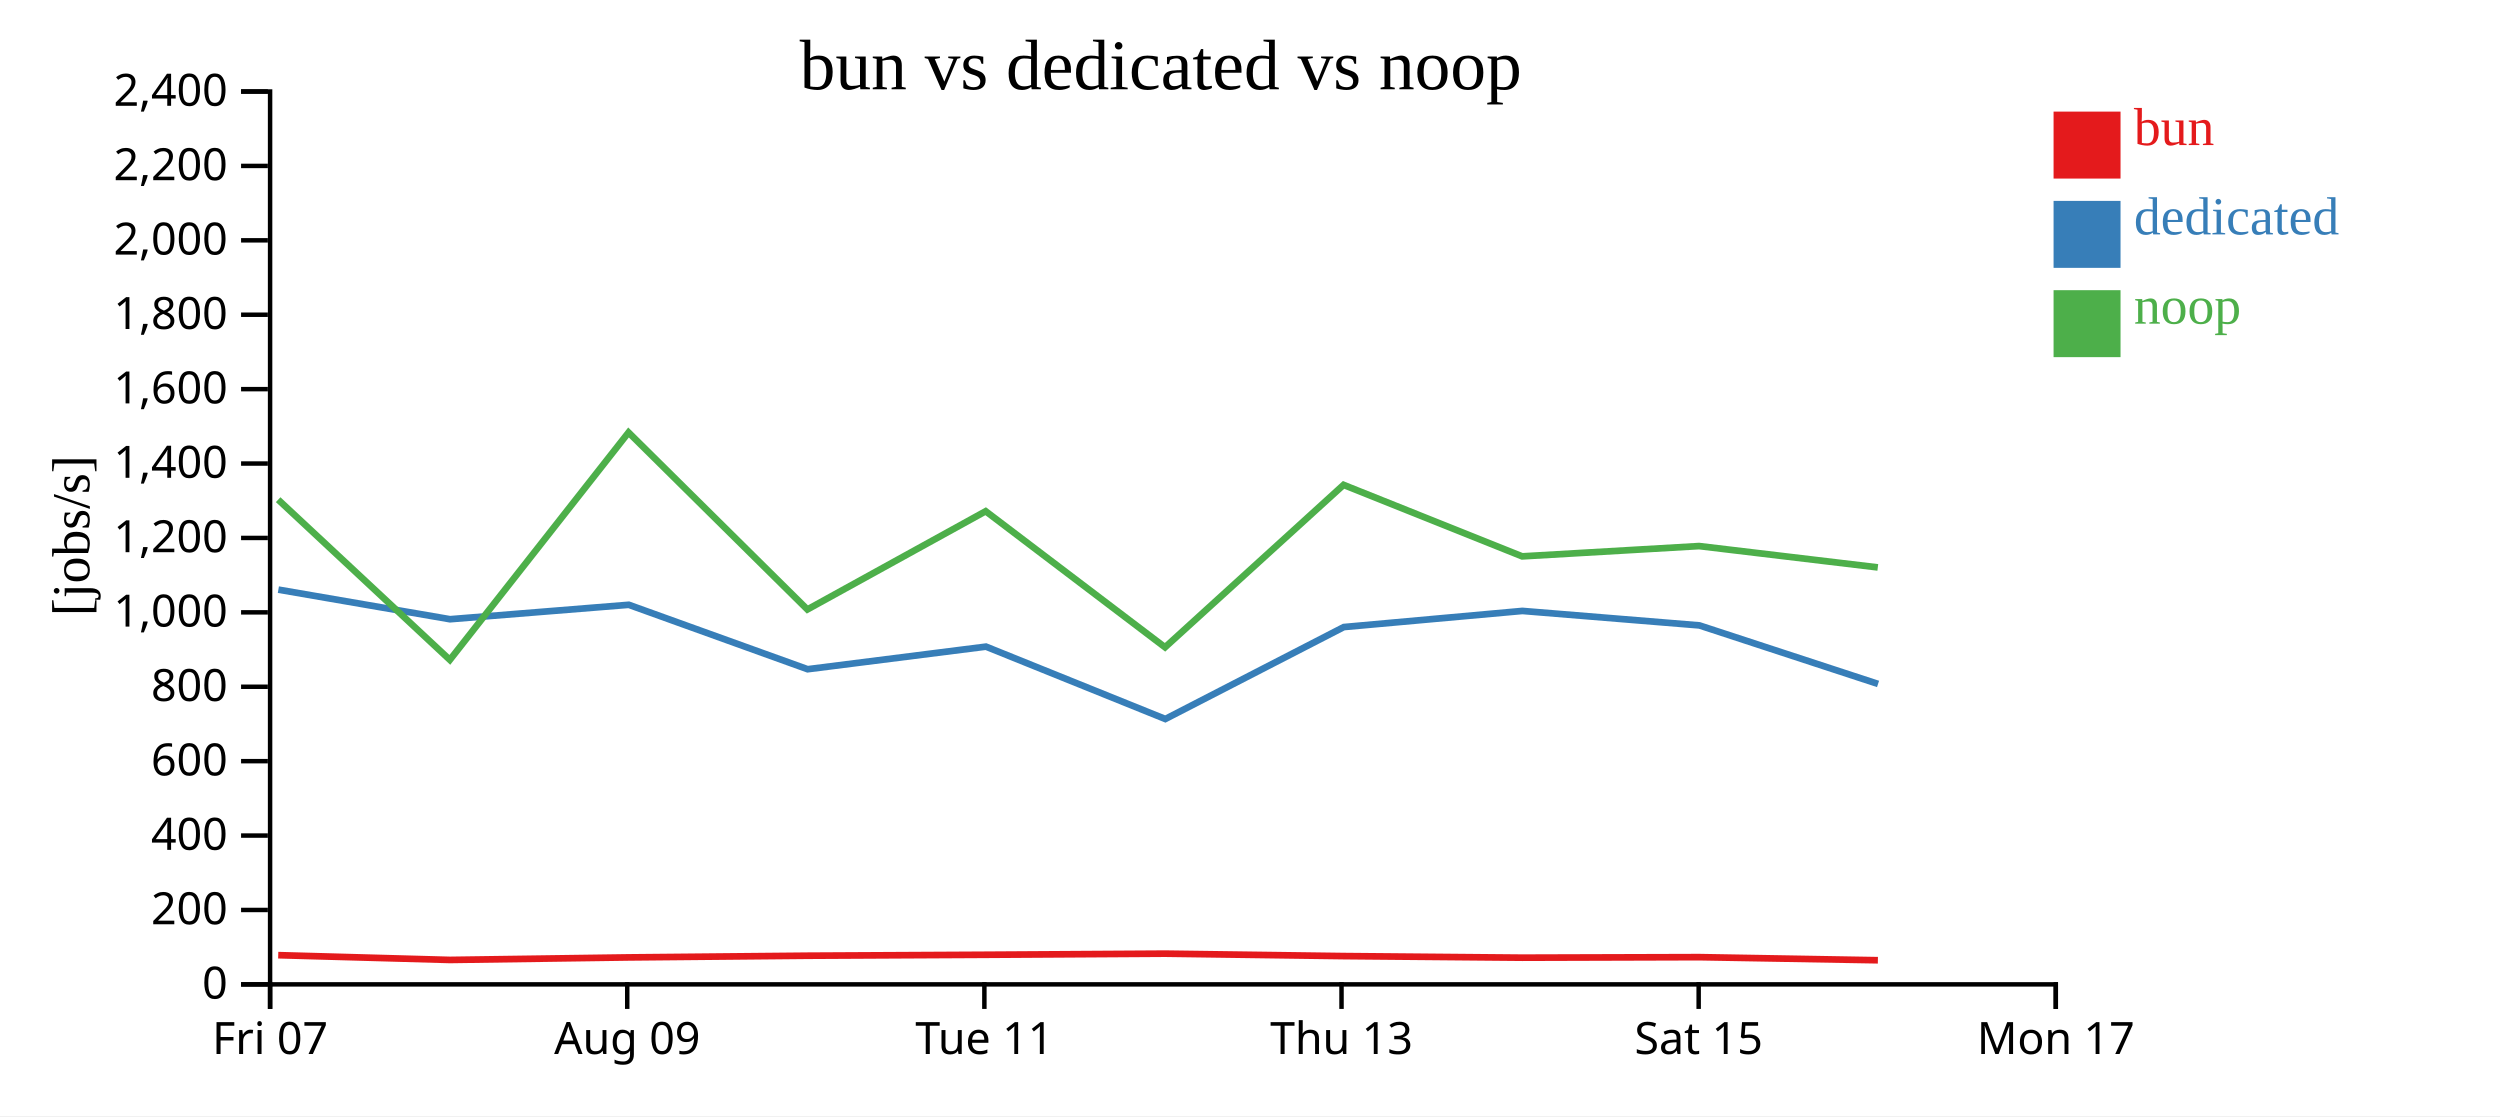
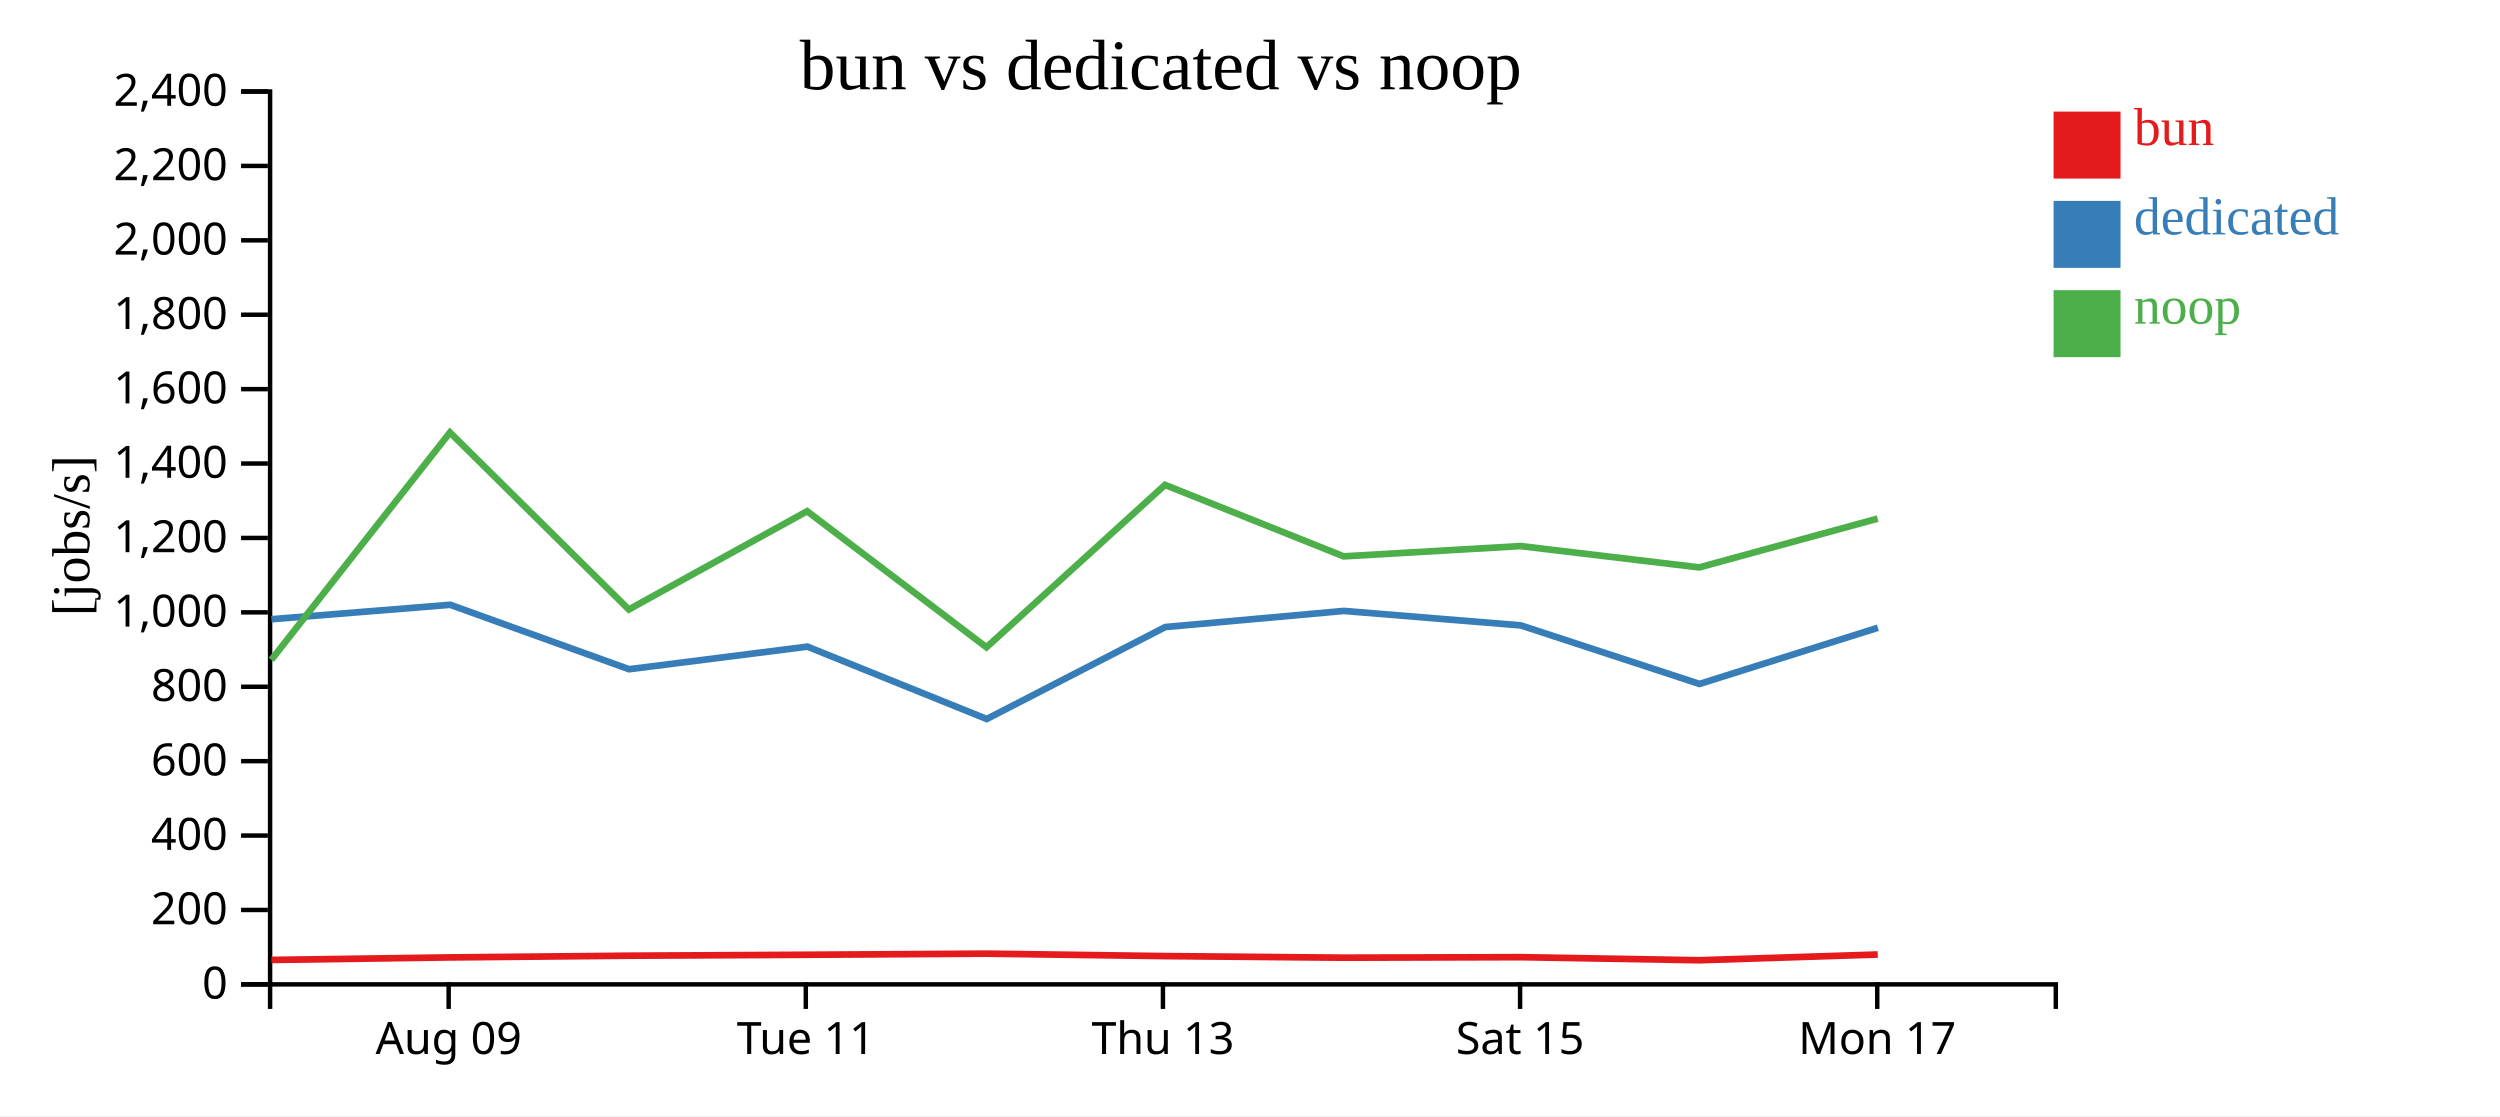
<svg xmlns="http://www.w3.org/2000/svg" width="560" height="250">
  <rect width="100%" height="100%" fill="white" />
  <g transform="translate(60,20)">
    <g transform="translate(0,200)" fill="none" font-size="10" font-family="sans-serif" text-anchor="middle">
      <path class="domain" stroke="currentColor" d="M0.5,6V0.5H400.5V6" />
-       <g class="tick" opacity="1" transform="translate(0.5,0)">
-         <line stroke="currentColor" y2="6" />
-         <text fill="currentColor" y="9" dy="0.71em">Fri 07</text>
-       </g>
-       <g class="tick" opacity="1" transform="translate(80.5,0)">
+       <g class="tick" opacity="1" transform="translate(40.5,0)">
        <line stroke="currentColor" y2="6" />
        <text fill="currentColor" y="9" dy="0.71em">Aug 09</text>
      </g>
-       <g class="tick" opacity="1" transform="translate(160.5,0)">
+       <g class="tick" opacity="1" transform="translate(120.5,0)">
        <line stroke="currentColor" y2="6" />
        <text fill="currentColor" y="9" dy="0.71em">Tue 11</text>
      </g>
-       <g class="tick" opacity="1" transform="translate(240.5,0)">
+       <g class="tick" opacity="1" transform="translate(200.5,0)">
        <line stroke="currentColor" y2="6" />
        <text fill="currentColor" y="9" dy="0.71em">Thu 13</text>
      </g>
-       <g class="tick" opacity="1" transform="translate(320.5,0)">
+       <g class="tick" opacity="1" transform="translate(280.5,0)">
        <line stroke="currentColor" y2="6" />
        <text fill="currentColor" y="9" dy="0.71em">Sat 15</text>
      </g>
-       <g class="tick" opacity="1" transform="translate(400.5,0)">
+       <g class="tick" opacity="1" transform="translate(360.5,0)">
        <line stroke="currentColor" y2="6" />
        <text fill="currentColor" y="9" dy="0.71em">Mon 17</text>
      </g>
    </g>
    <g fill="none" font-size="10" font-family="sans-serif" text-anchor="end">
      <path class="domain" stroke="currentColor" d="M-6,200.5H0.5V0.5H-6" />
      <g class="tick" opacity="1" transform="translate(0,200.5)">
        <line stroke="currentColor" x2="-6" />
        <text fill="currentColor" x="-9" dy="0.32em">0</text>
      </g>
      <g class="tick" opacity="1" transform="translate(0,183.8333)">
        <line stroke="currentColor" x2="-6" />
        <text fill="currentColor" x="-9" dy="0.32em">200</text>
      </g>
      <g class="tick" opacity="1" transform="translate(0,167.1667)">
        <line stroke="currentColor" x2="-6" />
        <text fill="currentColor" x="-9" dy="0.32em">400</text>
      </g>
      <g class="tick" opacity="1" transform="translate(0,150.5)">
        <line stroke="currentColor" x2="-6" />
        <text fill="currentColor" x="-9" dy="0.32em">600</text>
      </g>
      <g class="tick" opacity="1" transform="translate(0,133.8333)">
        <line stroke="currentColor" x2="-6" />
        <text fill="currentColor" x="-9" dy="0.32em">800</text>
      </g>
      <g class="tick" opacity="1" transform="translate(0,117.1667)">
        <line stroke="currentColor" x2="-6" />
        <text fill="currentColor" x="-9" dy="0.32em">1,000</text>
      </g>
      <g class="tick" opacity="1" transform="translate(0,100.5)">
        <line stroke="currentColor" x2="-6" />
        <text fill="currentColor" x="-9" dy="0.32em">1,200</text>
      </g>
      <g class="tick" opacity="1" transform="translate(0,83.83333)">
        <line stroke="currentColor" x2="-6" />
        <text fill="currentColor" x="-9" dy="0.32em">1,400</text>
      </g>
      <g class="tick" opacity="1" transform="translate(0,67.16667)">
        <line stroke="currentColor" x2="-6" />
        <text fill="currentColor" x="-9" dy="0.32em">1,600</text>
      </g>
      <g class="tick" opacity="1" transform="translate(0,50.5)">
        <line stroke="currentColor" x2="-6" />
        <text fill="currentColor" x="-9" dy="0.32em">1,800</text>
      </g>
      <g class="tick" opacity="1" transform="translate(0,33.83333)">
        <line stroke="currentColor" x2="-6" />
        <text fill="currentColor" x="-9" dy="0.32em">2,000</text>
      </g>
      <g class="tick" opacity="1" transform="translate(0,17.16667)">
        <line stroke="currentColor" x2="-6" />
        <text fill="currentColor" x="-9" dy="0.32em">2,200</text>
      </g>
      <g class="tick" opacity="1" transform="translate(0,0.5)">
        <line stroke="currentColor" x2="-6" />
        <text fill="currentColor" x="-9" dy="0.32em">2,400</text>
      </g>
    </g>
    <text text-anchor="middle" style="font-size: 12px" transform="rotate(-90)" y="-40" x="-100">[jobs/s]</text>
    <text text-anchor="middle" style="font-size: 16px" y="0" x="200">bun vs dedicated vs noop</text>
-     <path class="line" fill="none" stroke="#e41a1c" stroke-width="1.5" d="M2.321,193.958L40.784,195.025L80.804,194.46L120.867,194.08L160.804,193.869L200.981,193.62L240.972,194.165L280.986,194.522L320.614,194.403L360.645,195.094" />
-     <path class="line" fill="none" stroke="#377eb8" stroke-width="1.5" d="M2.355,112.08L40.799,118.707L80.846,115.473L120.904,129.906L160.857,124.847L201.028,141.056L241.011,120.462L281.014,116.847L320.661,120.09L360.684,133.203" />
-     <path class="line" fill="none" stroke="#4daf4a" stroke-width="1.5" d="M2.307,91.928L40.768,127.808L80.79,76.872L120.852,116.52L160.791,94.516L200.967,124.992L240.958,88.615L280.971,104.625L320.598,102.321L360.629,107.101" />
+     <path class="line" fill="none" stroke="#e41a1c" stroke-width="1.5" d="M0.784,195.025L40.804,194.46L80.867,194.08L120.804,193.869L160.981,193.62L200.972,194.165L240.986,194.522L280.614,194.403L320.645,195.094L360.609,193.812" />
+     <path class="line" fill="none" stroke="#377eb8" stroke-width="1.5" d="M0.799,118.707L40.846,115.473L80.904,129.906L120.857,124.847L161.028,141.056L201.011,120.462L241.014,116.847L280.661,120.09L320.684,133.203L360.652,120.615" />
+     <path class="line" fill="none" stroke="#4daf4a" stroke-width="1.5" d="M0.768,127.808L40.79,76.872L80.852,116.52L120.791,94.516L160.967,124.992L200.958,88.615L240.971,104.625L280.598,102.321L320.629,107.101L360.595,96.169" />
    <rect class="dot" x="400" y="5" width="15" height="15" style="fill: #e41a1c;" />
    <rect class="dot" x="400" y="25" width="15" height="15" style="fill: #377eb8;" />
    <rect class="dot" x="400" y="45" width="15" height="15" style="fill: #4daf4a;" />
    <text class="label" x="418" y="12.5" style="fill: #e41a1c; alignment-baseline: middle;" text-anchor="left">bun</text>
    <text class="label" x="418" y="32.5" style="fill: #377eb8; alignment-baseline: middle;" text-anchor="left">dedicated</text>
    <text class="label" x="418" y="52.5" style="fill: #4daf4a; alignment-baseline: middle;" text-anchor="left">noop</text>
  </g>
</svg>
